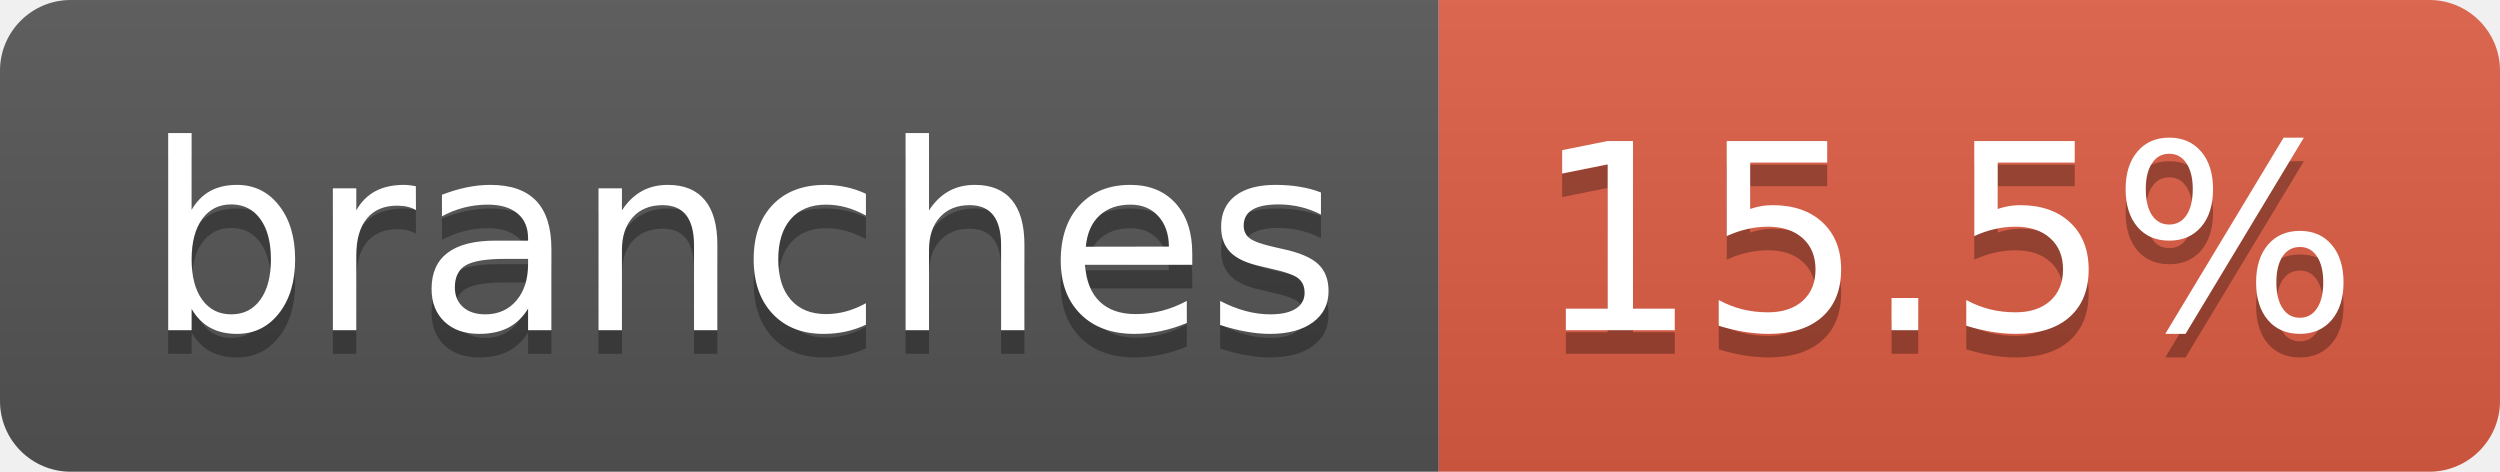
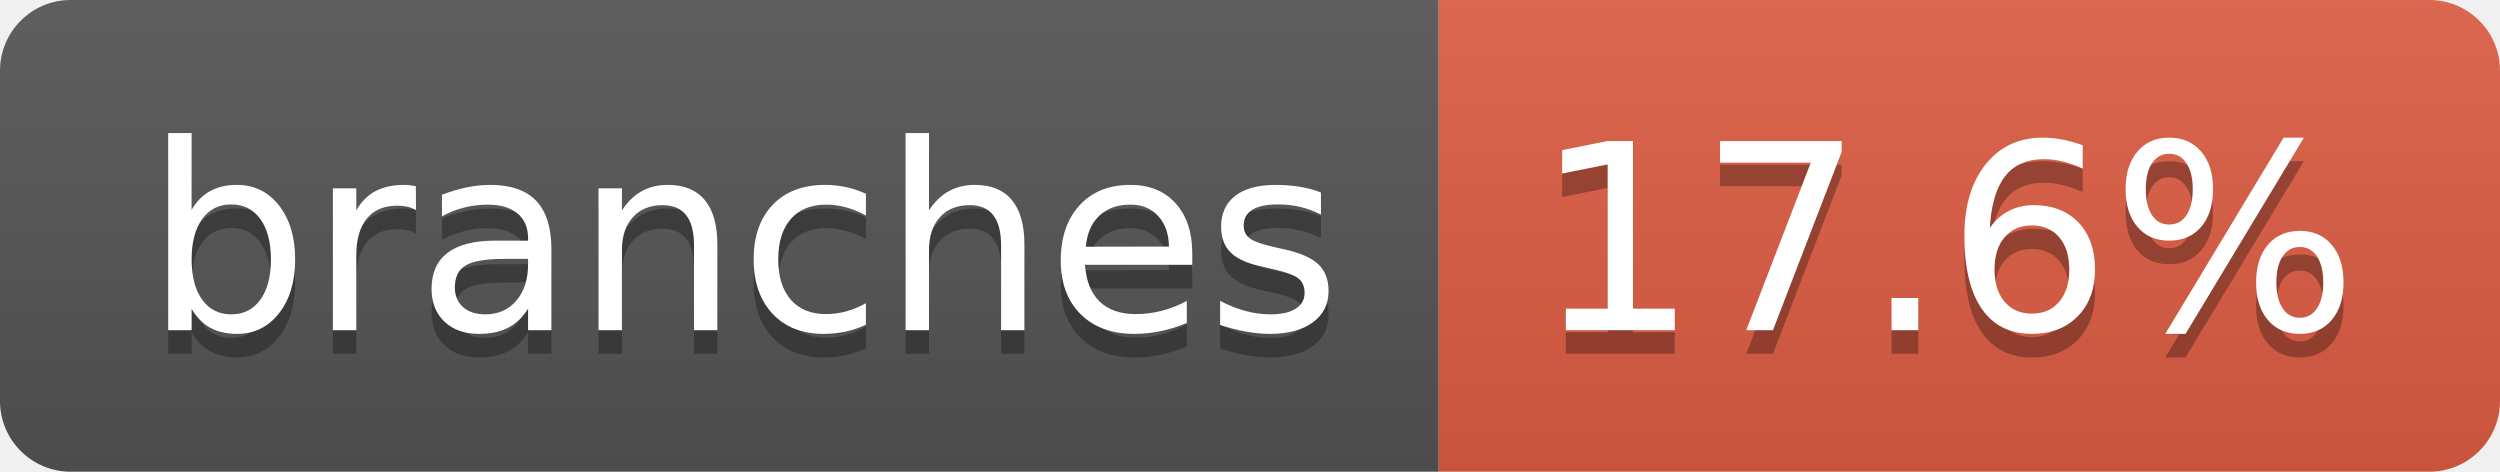
- <svg xmlns="http://www.w3.org/2000/svg" width="106" height="20" role="img" aria-label="branches: 15.5%">
+ <svg xmlns="http://www.w3.org/2000/svg" width="106" height="20" role="img" aria-label="branches: 17.6%">
  <linearGradient id="s" x2="0" y2="100%">
    <stop offset="0" stop-color="#bbb" stop-opacity=".1" />
    <stop offset="1" stop-opacity=".1" />
  </linearGradient>
  <clipPath id="r">
    <rect width="106" height="20" rx="3" fill="#fff" />
  </clipPath>
  <g clip-path="url(#r)">
    <rect width="61" height="20" fill="#555" />
    <rect x="61" width="45" height="20" fill="#e05d44" />
    <rect width="106" height="20" fill="url(#s)" />
  </g>
  <g fill="#fff" text-anchor="middle" font-family="Verdana,Geneva,DejaVu Sans,sans-serif" text-rendering="geometricPrecision" font-size="110">
    <text aria-hidden="true" x="315" y="150" fill="#010101" fill-opacity=".3" transform="scale(.1)" textLength="507">branches</text>
    <text x="315" y="140" transform="scale(.1)" fill="#fff" textLength="507">branches</text>
-     <text aria-hidden="true" x="825" y="150" fill="#010101" fill-opacity=".3" transform="scale(.1)" textLength="350">15.5%</text>
-     <text x="825" y="140" transform="scale(.1)" fill="#fff" textLength="350">15.5%</text>
+     <text aria-hidden="true" x="825" y="150" fill="#010101" fill-opacity=".3" transform="scale(.1)" textLength="350">17.6%</text>
+     <text x="825" y="140" transform="scale(.1)" fill="#fff" textLength="350">17.6%</text>
  </g>
</svg>
